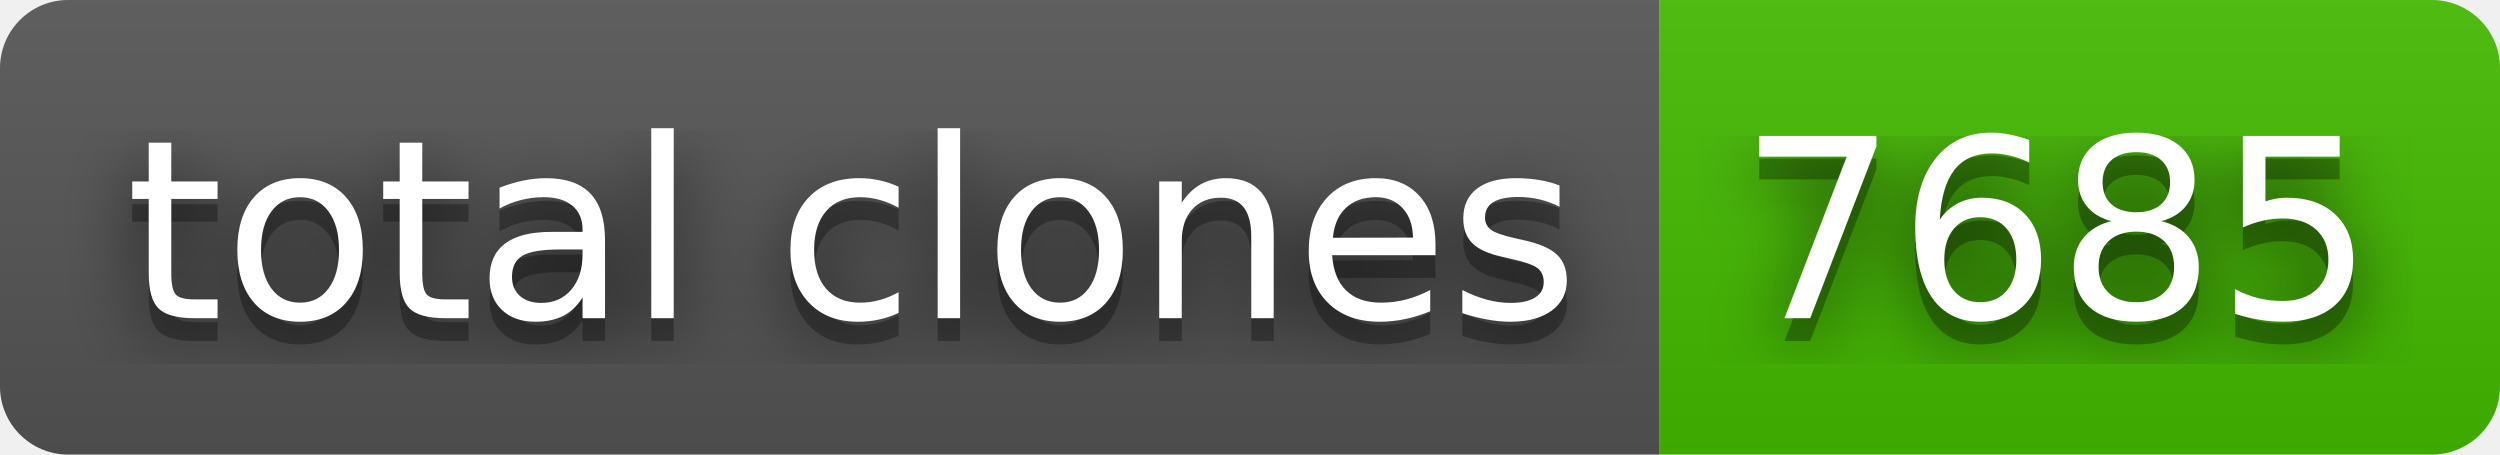
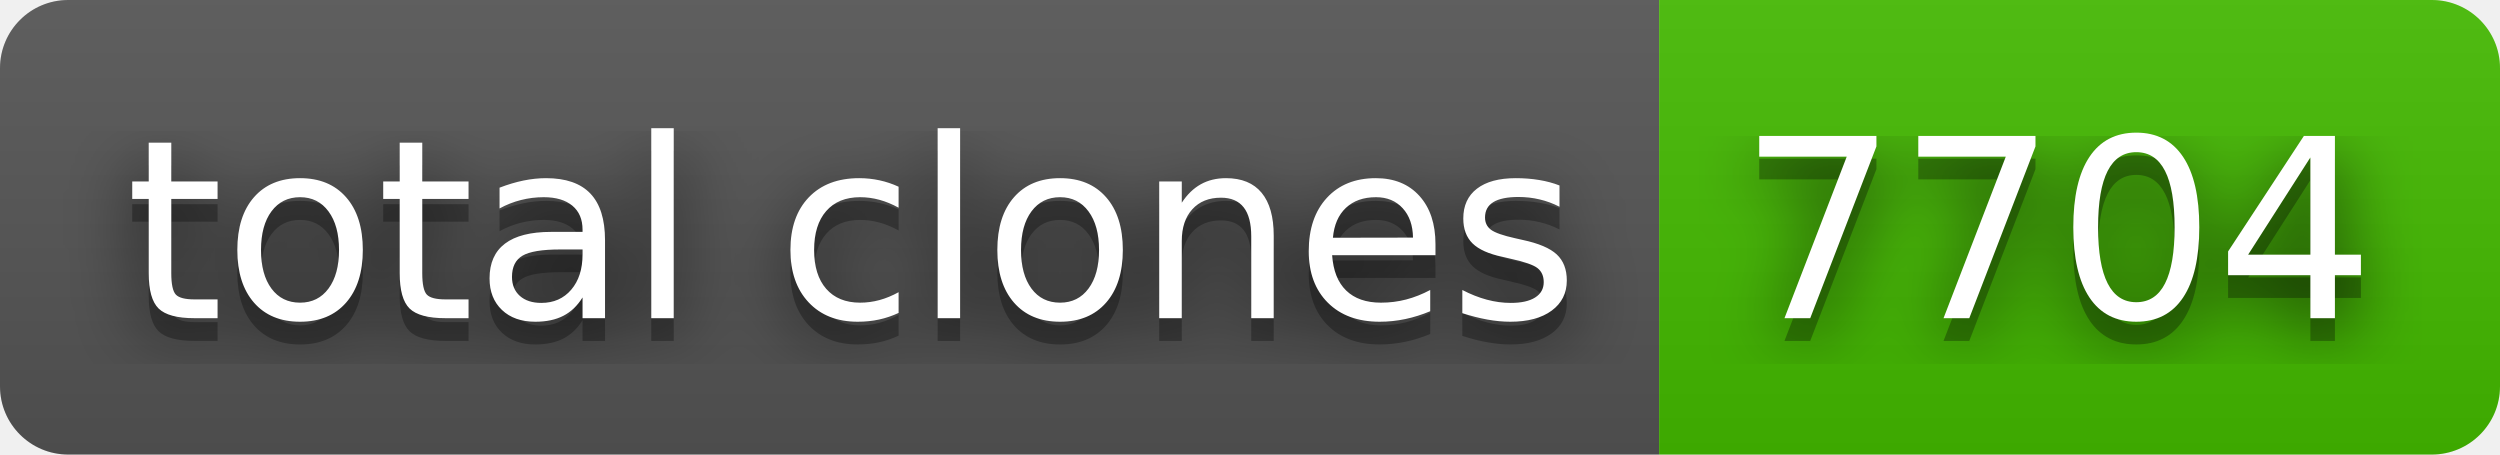
- <svg xmlns="http://www.w3.org/2000/svg" width="110" height="20" role="img" aria-label="total clones: 7685">
+ <svg xmlns="http://www.w3.org/2000/svg" width="110" height="20" role="img" aria-label="total clones: 7704">
  <filter id="blur">
    <feGaussianBlur stdDeviation="16" />
  </filter>
  <linearGradient id="s" x2="0" y2="100%">
    <stop offset="0" stop-color="#bbb" stop-opacity=".1" />
    <stop offset="1" stop-opacity=".1" />
  </linearGradient>
  <clipPath id="r">
    <rect width="110" height="20" rx="3" />
  </clipPath>
  <g clip-path="url(#r)">
    <rect width="73" height="20" fill="#555" />
    <rect x="73" width="37" height="20" fill="#4b0" />
    <rect width="110" height="20" fill="url(#s)" />
  </g>
  <g fill="#fff" text-anchor="middle" font-family="Verdana,Geneva,DejaVu Sans,sans-serif" text-rendering="geometricPrecision" font-size="110">
    <g transform="scale(.1)">
      <g aria-hidden="true" fill="#010101">
        <text x="375" y="150" fill-opacity=".8" filter="url(#blur)" textLength="630">total clones</text>
        <text x="375" y="150" fill-opacity=".3" textLength="630">total clones</text>
      </g>
      <text x="375" y="140" textLength="630">total clones</text>
    </g>
    <g transform="scale(.1)">
      <g aria-hidden="true" fill="#010101">
-         <text x="905" y="150" fill-opacity=".8" filter="url(#blur)" textLength="270">7685</text>
-         <text x="905" y="150" fill-opacity=".3" textLength="270">7685</text>
+         <text x="905" y="150" fill-opacity=".8" filter="url(#blur)" textLength="270">7704</text>
+         <text x="905" y="150" fill-opacity=".3" textLength="270">7704</text>
      </g>
-       <text x="905" y="140" textLength="270">7685</text>
+       <text x="905" y="140" textLength="270">7704</text>
    </g>
  </g>
</svg>
